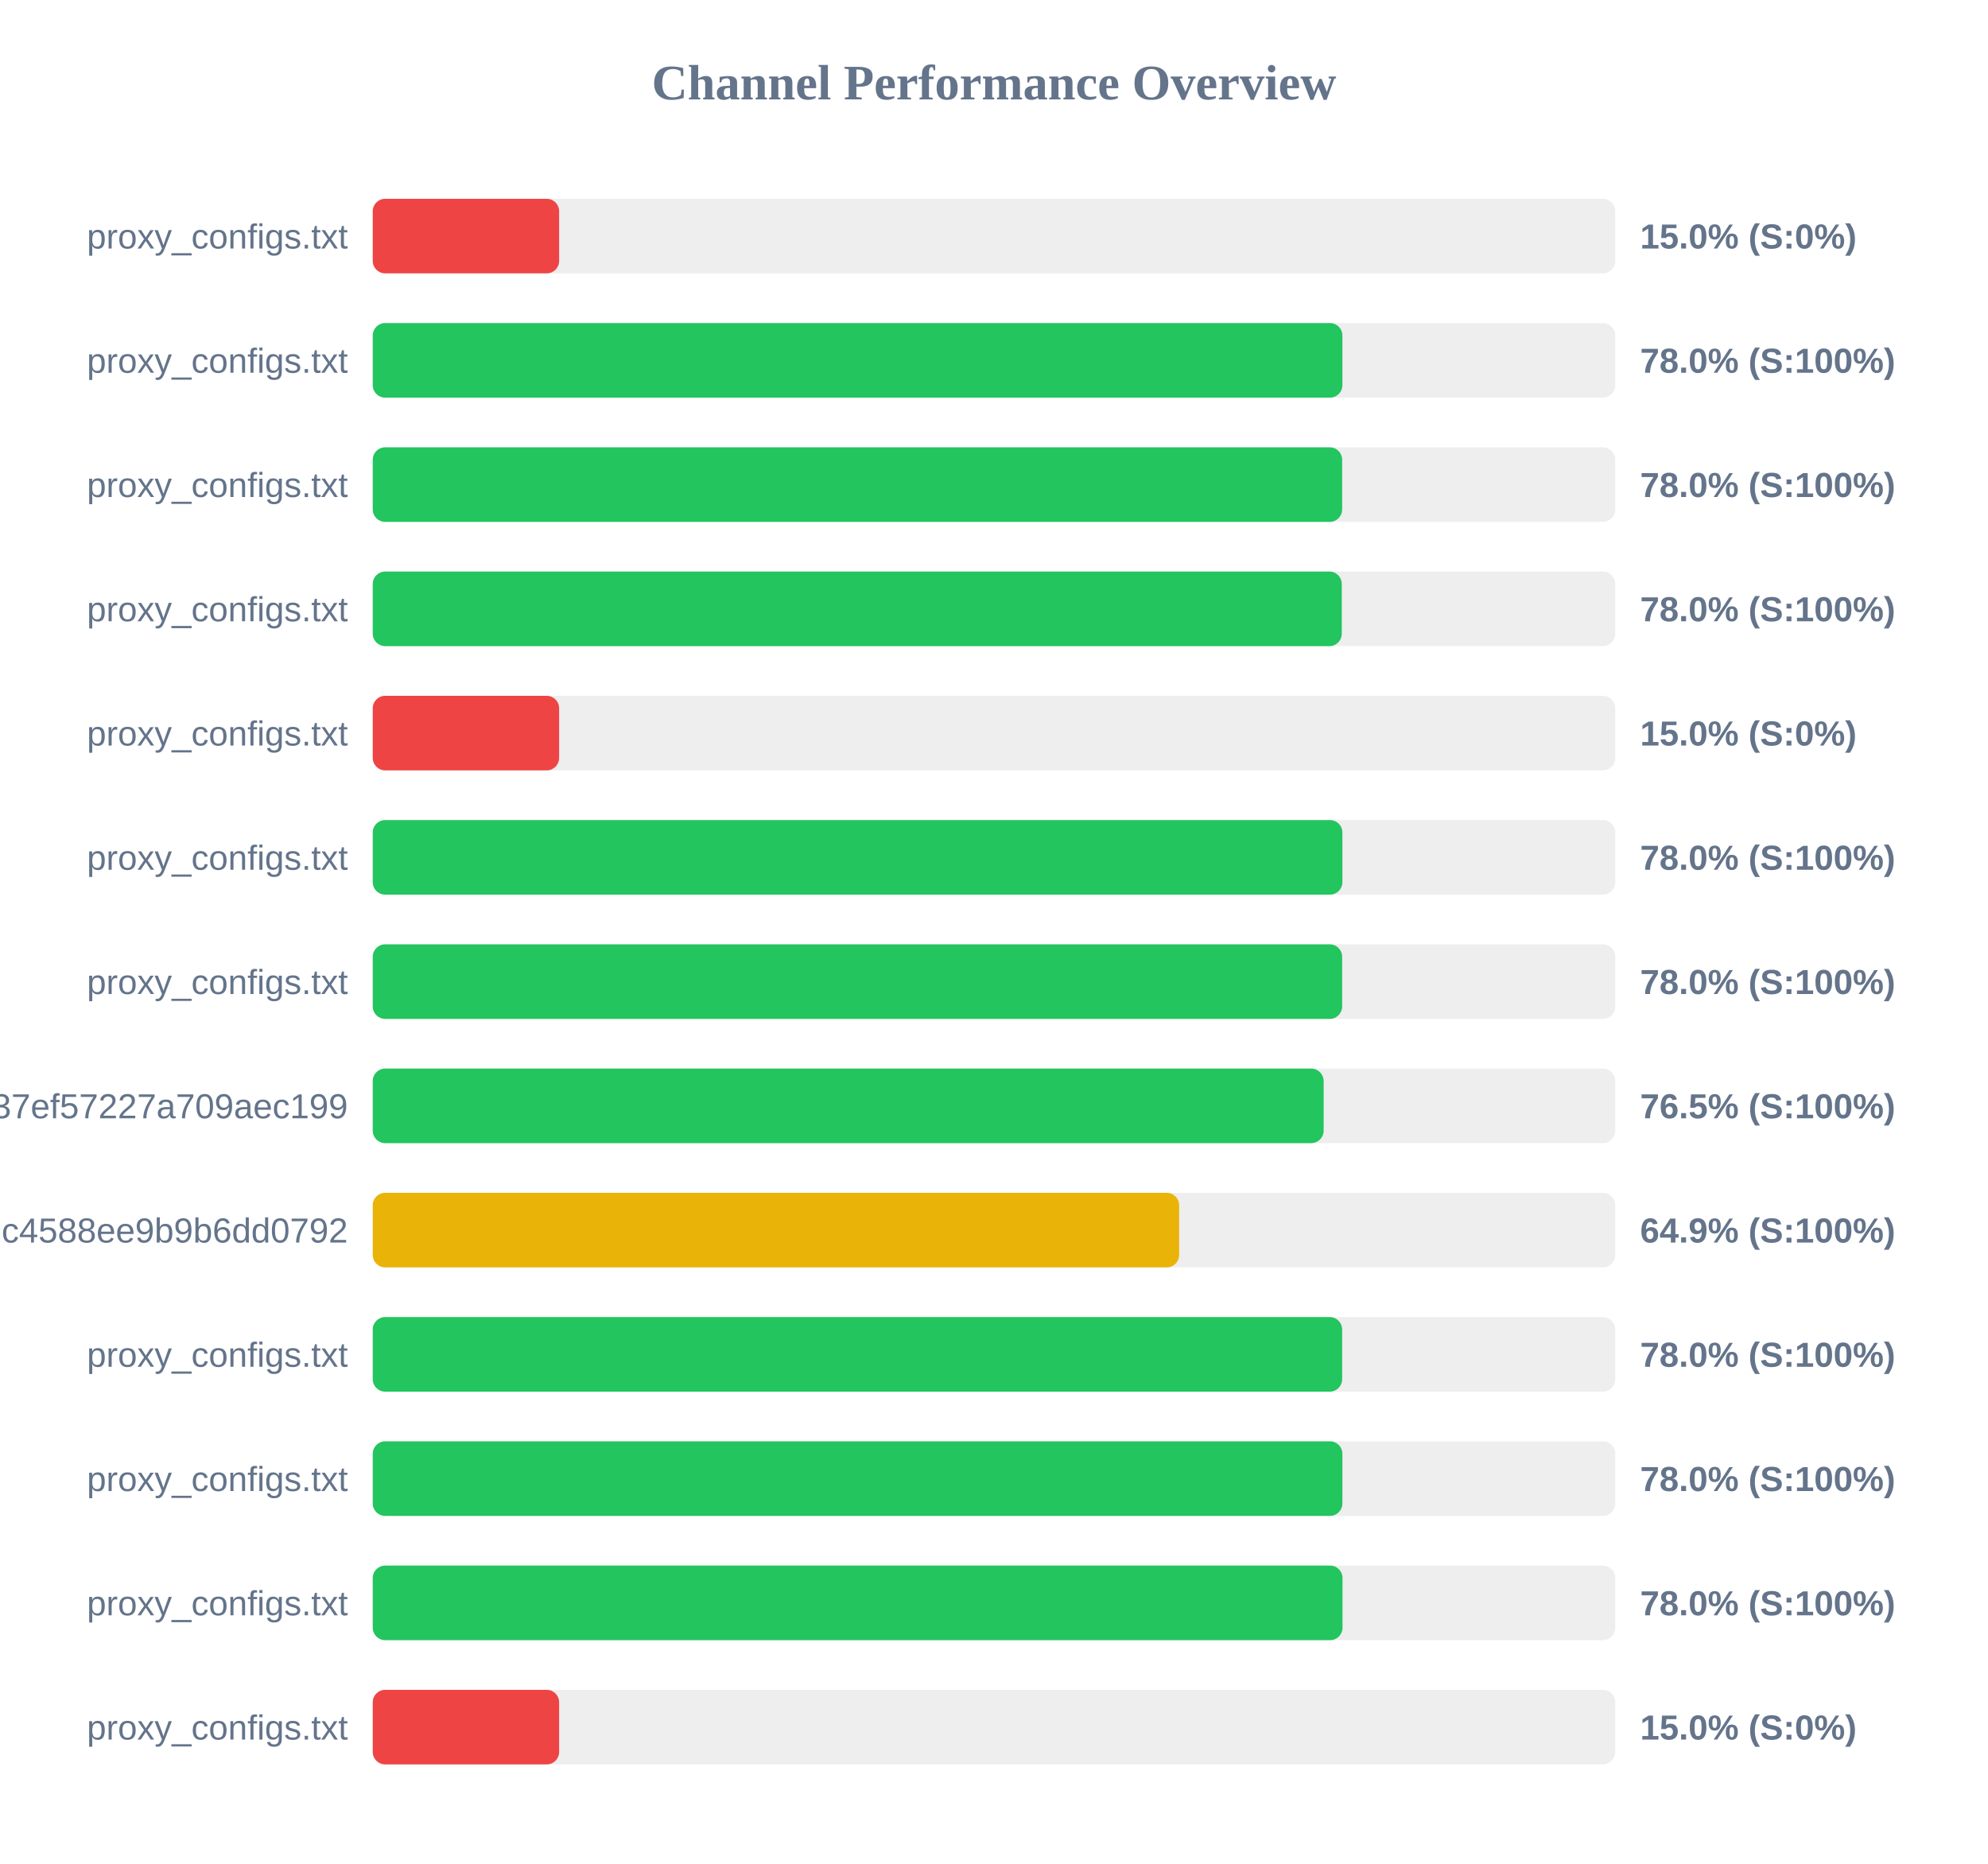
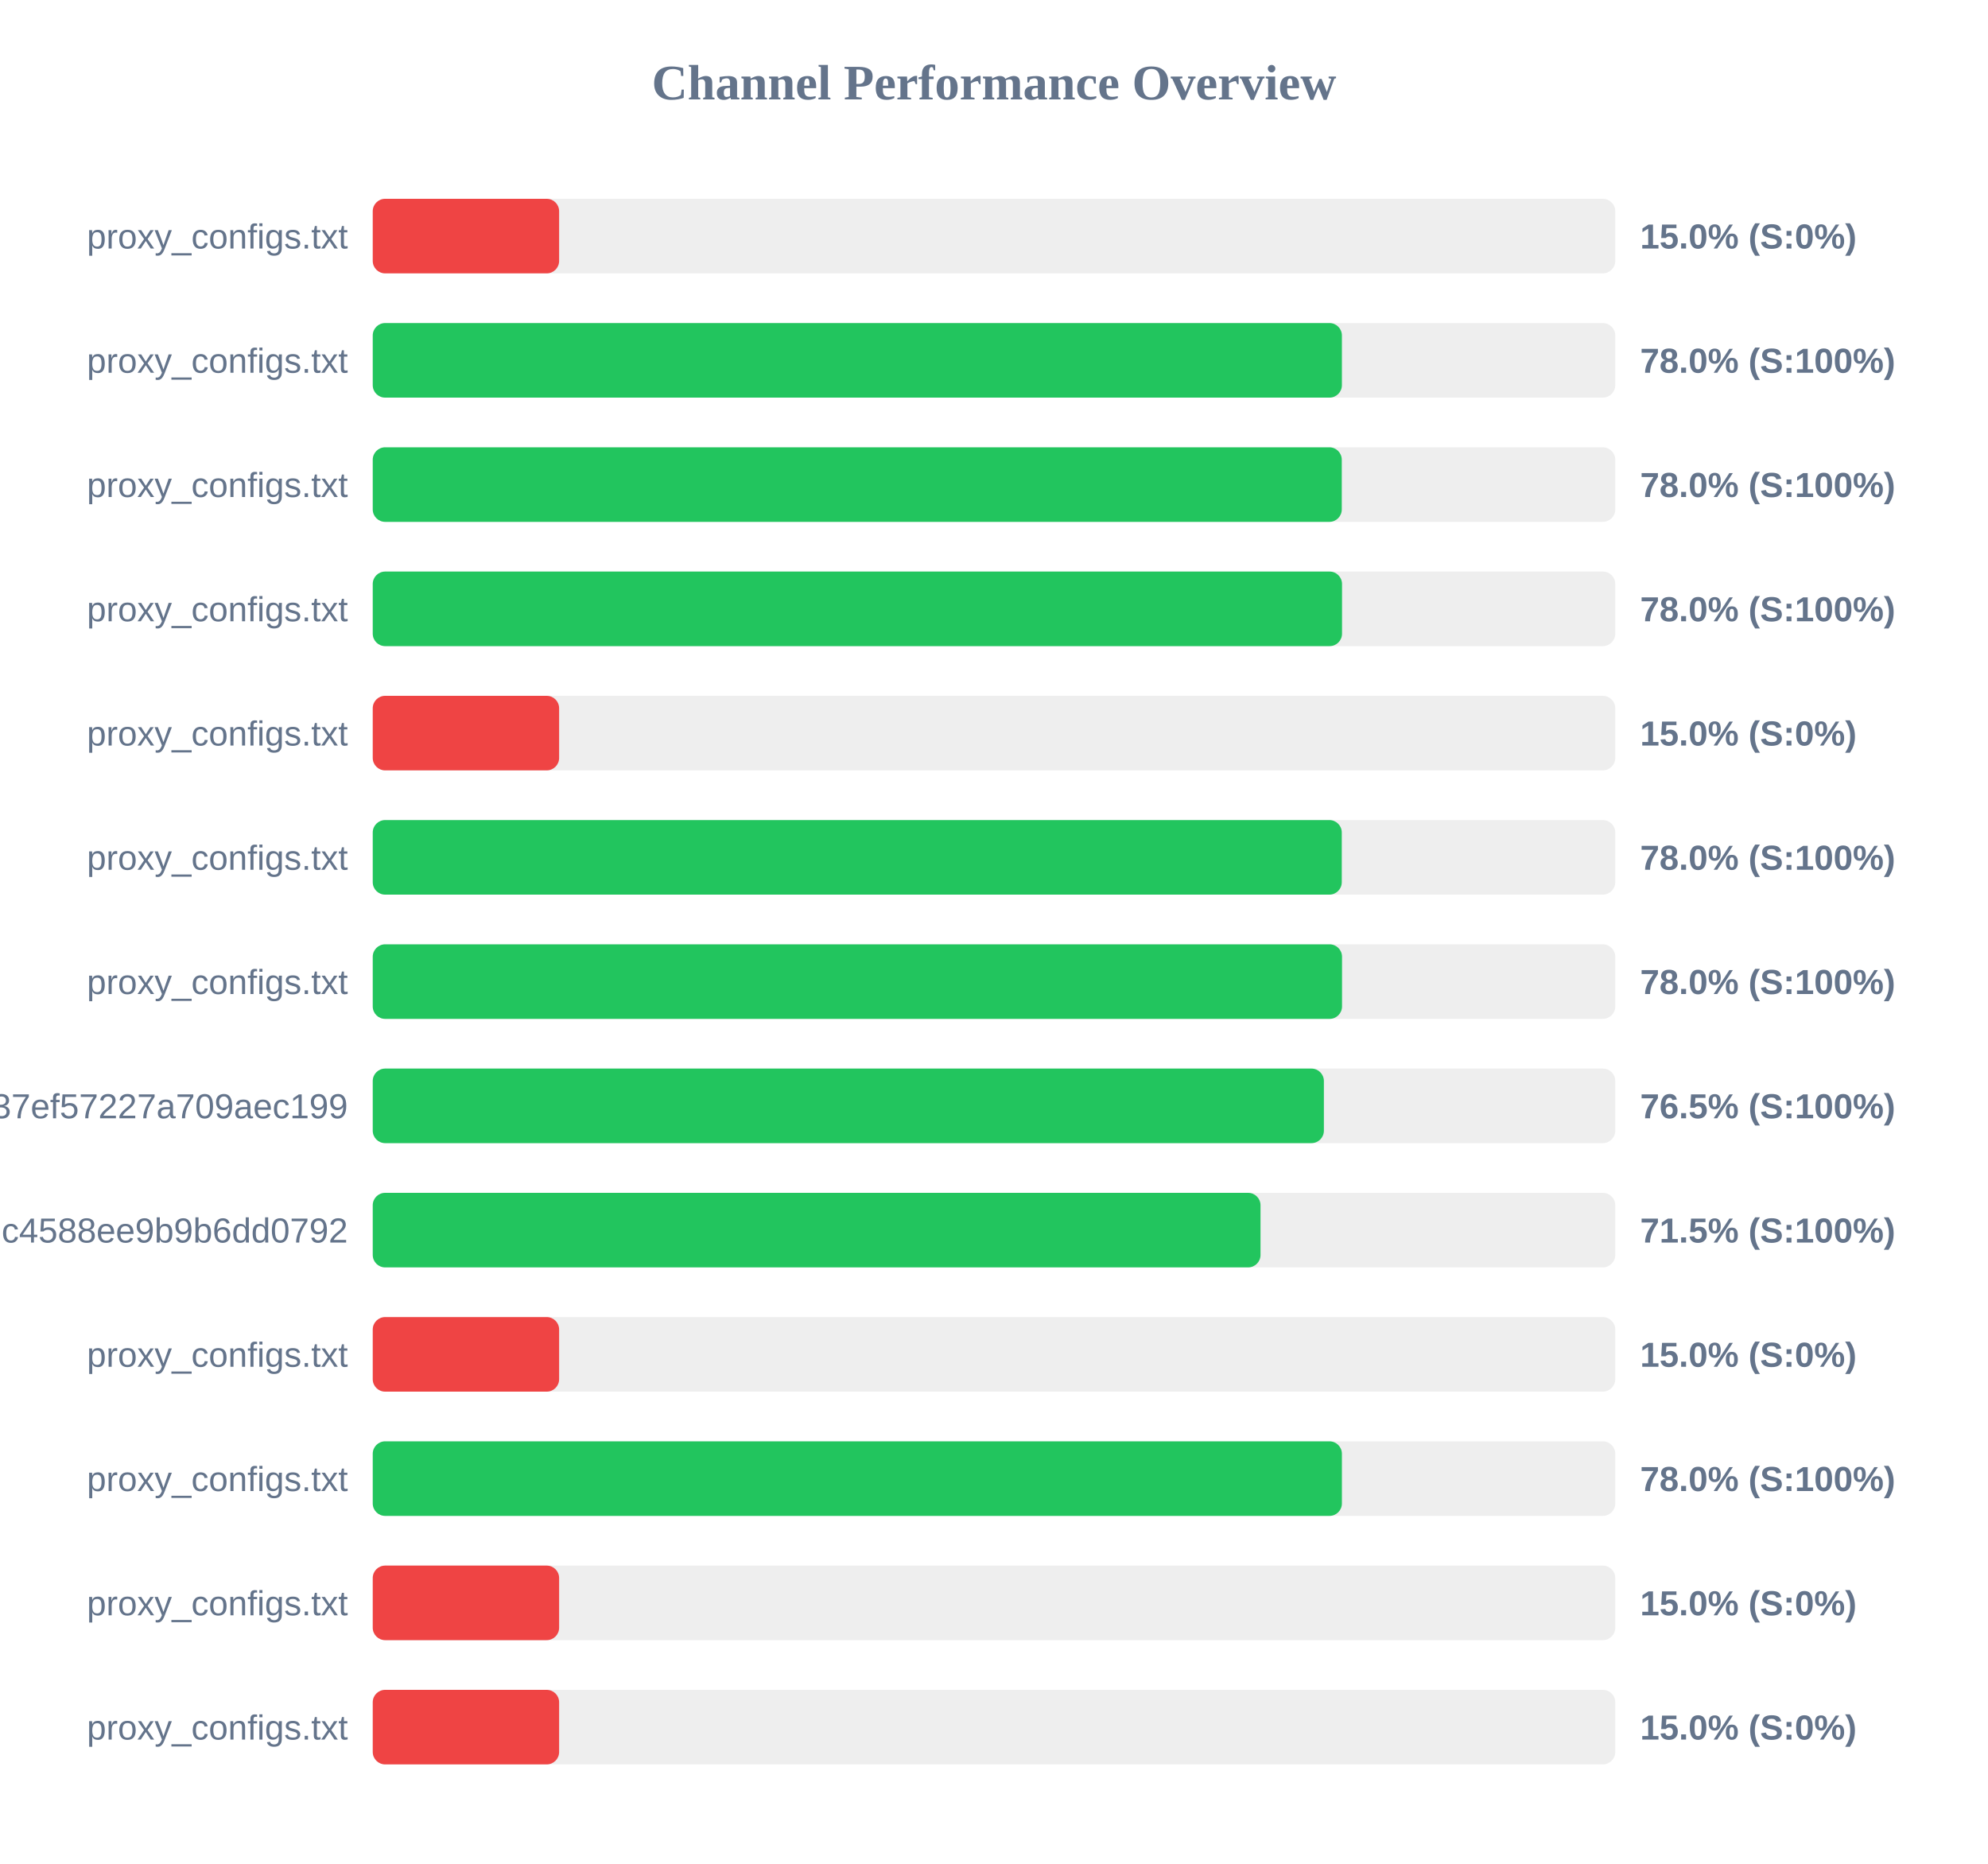
<svg xmlns="http://www.w3.org/2000/svg" width="800" height="750" version="1.1">
  <style>
        .row { font: 14px Arial; fill: #64748b; }
        .score { font: bold 14px Arial; fill: #64748b; }
    </style>
  <text x="400" y="40" text-anchor="middle" font-size="20px" font-weight="bold" fill="#64748b">Channel Performance Overview</text>
  <rect x="150" y="80" width="500" height="30" fill="#eee" rx="5" />
  <rect x="150" y="80" width="75.0" height="30" fill="#ef4444" rx="5" />
  <text x="140" y="100" text-anchor="end" class="row">proxy_configs.txt</text>
  <text x="660" y="100" text-anchor="start" class="score">15.0% (S:0%)</text>
  <rect x="150" y="130" width="500" height="30" fill="#eee" rx="5" />
-   <rect x="150" y="130" width="390.2" height="30" fill="#22c55e" rx="5" />
+   <rect x="150" y="130" width="390.0" height="30" fill="#22c55e" rx="5" />
  <text x="140" y="150" text-anchor="end" class="row">proxy_configs.txt</text>
  <text x="660" y="150" text-anchor="start" class="score">78.0% (S:100%)</text>
  <rect x="150" y="180" width="500" height="30" fill="#eee" rx="5" />
-   <rect x="150" y="180" width="390.1" height="30" fill="#22c55e" rx="5" />
+   <rect x="150" y="180" width="389.95" height="30" fill="#22c55e" rx="5" />
  <text x="140" y="200" text-anchor="end" class="row">proxy_configs.txt</text>
  <text x="660" y="200" text-anchor="start" class="score">78.0% (S:100%)</text>
  <rect x="150" y="230" width="500" height="30" fill="#eee" rx="5" />
-   <rect x="150" y="230" width="389.95" height="30" fill="#22c55e" rx="5" />
+   <rect x="150" y="230" width="390.05" height="30" fill="#22c55e" rx="5" />
  <text x="140" y="250" text-anchor="end" class="row">proxy_configs.txt</text>
  <text x="660" y="250" text-anchor="start" class="score">78.0% (S:100%)</text>
  <rect x="150" y="280" width="500" height="30" fill="#eee" rx="5" />
  <rect x="150" y="280" width="75.0" height="30" fill="#ef4444" rx="5" />
  <text x="140" y="300" text-anchor="end" class="row">proxy_configs.txt</text>
  <text x="660" y="300" text-anchor="start" class="score">15.0% (S:0%)</text>
  <rect x="150" y="330" width="500" height="30" fill="#eee" rx="5" />
-   <rect x="150" y="330" width="390.2" height="30" fill="#22c55e" rx="5" />
+   <rect x="150" y="330" width="389.95" height="30" fill="#22c55e" rx="5" />
  <text x="140" y="350" text-anchor="end" class="row">proxy_configs.txt</text>
  <text x="660" y="350" text-anchor="start" class="score">78.0% (S:100%)</text>
  <rect x="150" y="380" width="500" height="30" fill="#eee" rx="5" />
-   <rect x="150" y="380" width="390.1" height="30" fill="#22c55e" rx="5" />
+   <rect x="150" y="380" width="390.05" height="30" fill="#22c55e" rx="5" />
  <text x="140" y="400" text-anchor="end" class="row">proxy_configs.txt</text>
  <text x="660" y="400" text-anchor="start" class="score">78.0% (S:100%)</text>
  <rect x="150" y="430" width="500" height="30" fill="#eee" rx="5" />
-   <rect x="150" y="430" width="382.65" height="30" fill="#22c55e" rx="5" />
+   <rect x="150" y="430" width="382.75" height="30" fill="#22c55e" rx="5" />
  <text x="140" y="450" text-anchor="end" class="row">subscribe?token=33f9c45d3998037ef57227a709aec199</text>
  <text x="660" y="450" text-anchor="start" class="score">76.5% (S:100%)</text>
  <rect x="150" y="480" width="500" height="30" fill="#eee" rx="5" />
-   <rect x="150" y="480" width="324.5" height="30" fill="#eab308" rx="5" />
+   <rect x="150" y="480" width="357.25" height="30" fill="#22c55e" rx="5" />
  <text x="140" y="500" text-anchor="end" class="row">86fcb010421641c4588ee9b9b6dd0792</text>
-   <text x="660" y="500" text-anchor="start" class="score">64.9% (S:100%)</text>
+   <text x="660" y="500" text-anchor="start" class="score">71.5% (S:100%)</text>
  <rect x="150" y="530" width="500" height="30" fill="#eee" rx="5" />
-   <rect x="150" y="530" width="390.1" height="30" fill="#22c55e" rx="5" />
+   <rect x="150" y="530" width="75.0" height="30" fill="#ef4444" rx="5" />
  <text x="140" y="550" text-anchor="end" class="row">proxy_configs.txt</text>
-   <text x="660" y="550" text-anchor="start" class="score">78.0% (S:100%)</text>
+   <text x="660" y="550" text-anchor="start" class="score">15.0% (S:0%)</text>
  <rect x="150" y="580" width="500" height="30" fill="#eee" rx="5" />
-   <rect x="150" y="580" width="390.2" height="30" fill="#22c55e" rx="5" />
+   <rect x="150" y="580" width="390.0" height="30" fill="#22c55e" rx="5" />
  <text x="140" y="600" text-anchor="end" class="row">proxy_configs.txt</text>
  <text x="660" y="600" text-anchor="start" class="score">78.0% (S:100%)</text>
  <rect x="150" y="630" width="500" height="30" fill="#eee" rx="5" />
-   <rect x="150" y="630" width="390.25" height="30" fill="#22c55e" rx="5" />
+   <rect x="150" y="630" width="75.0" height="30" fill="#ef4444" rx="5" />
  <text x="140" y="650" text-anchor="end" class="row">proxy_configs.txt</text>
-   <text x="660" y="650" text-anchor="start" class="score">78.0% (S:100%)</text>
+   <text x="660" y="650" text-anchor="start" class="score">15.0% (S:0%)</text>
  <rect x="150" y="680" width="500" height="30" fill="#eee" rx="5" />
  <rect x="150" y="680" width="75.0" height="30" fill="#ef4444" rx="5" />
  <text x="140" y="700" text-anchor="end" class="row">proxy_configs.txt</text>
  <text x="660" y="700" text-anchor="start" class="score">15.0% (S:0%)</text>
</svg>
